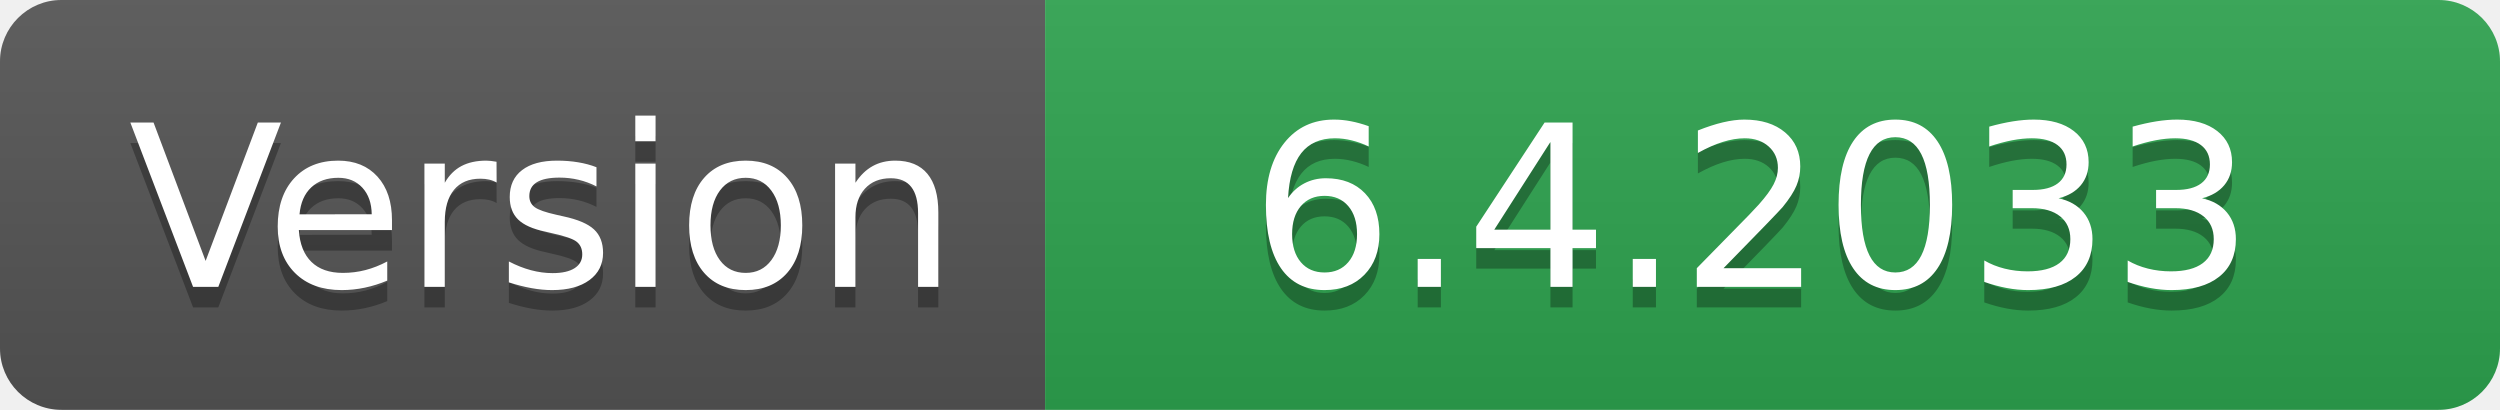
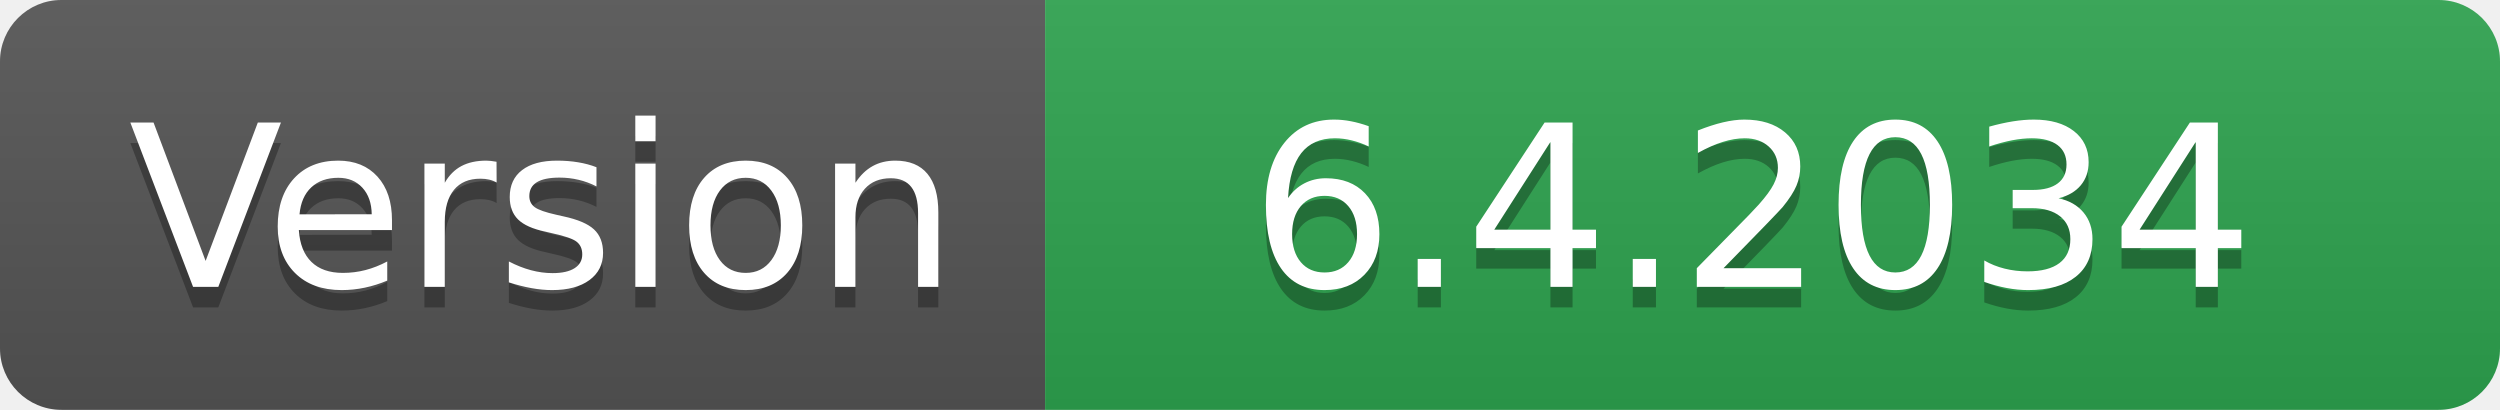
- <svg xmlns="http://www.w3.org/2000/svg" width="122" height="20" role="img" aria-label="Version: 6.4.2033">
+ <svg xmlns="http://www.w3.org/2000/svg" width="122" height="20" role="img" aria-label="Version: 6.4.2034">
  <linearGradient id="s" x2="0" y2="100%">
    <stop offset="0" stop-color="#bbb" stop-opacity=".1" />
    <stop offset="1" stop-opacity=".1" />
  </linearGradient>
  <clipPath id="r">
    <rect width="122" height="20" rx="3" fill="#fff" />
  </clipPath>
  <g clip-path="url(#r)">
    <rect width="51" height="20" fill="#555" />
    <rect x="51" width="71" height="20" fill="#2ea44f" />
    <rect width="122" height="20" fill="url(#s)" />
  </g>
  <g fill="#fff" text-anchor="middle" font-family="Verdana,Geneva,DejaVu Sans,sans-serif" text-rendering="geometricPrecision" font-size="110">
    <text aria-hidden="true" x="265" y="150" fill="#010101" fill-opacity=".3" transform="scale(.1)" textLength="410">Version</text>
    <text x="265" y="140" transform="scale(.1)" fill="#fff" textLength="410">Version</text>
-     <text aria-hidden="true" x="855" y="150" fill="#010101" fill-opacity=".3" transform="scale(.1)" textLength="610">6.4.2033</text>
-     <text x="855" y="140" transform="scale(.1)" fill="#fff" textLength="610">6.4.2033</text>
+     <text aria-hidden="true" x="855" y="150" fill="#010101" fill-opacity=".3" transform="scale(.1)" textLength="610">6.4.2034</text>
+     <text x="855" y="140" transform="scale(.1)" fill="#fff" textLength="610">6.4.2034</text>
  </g>
</svg>
